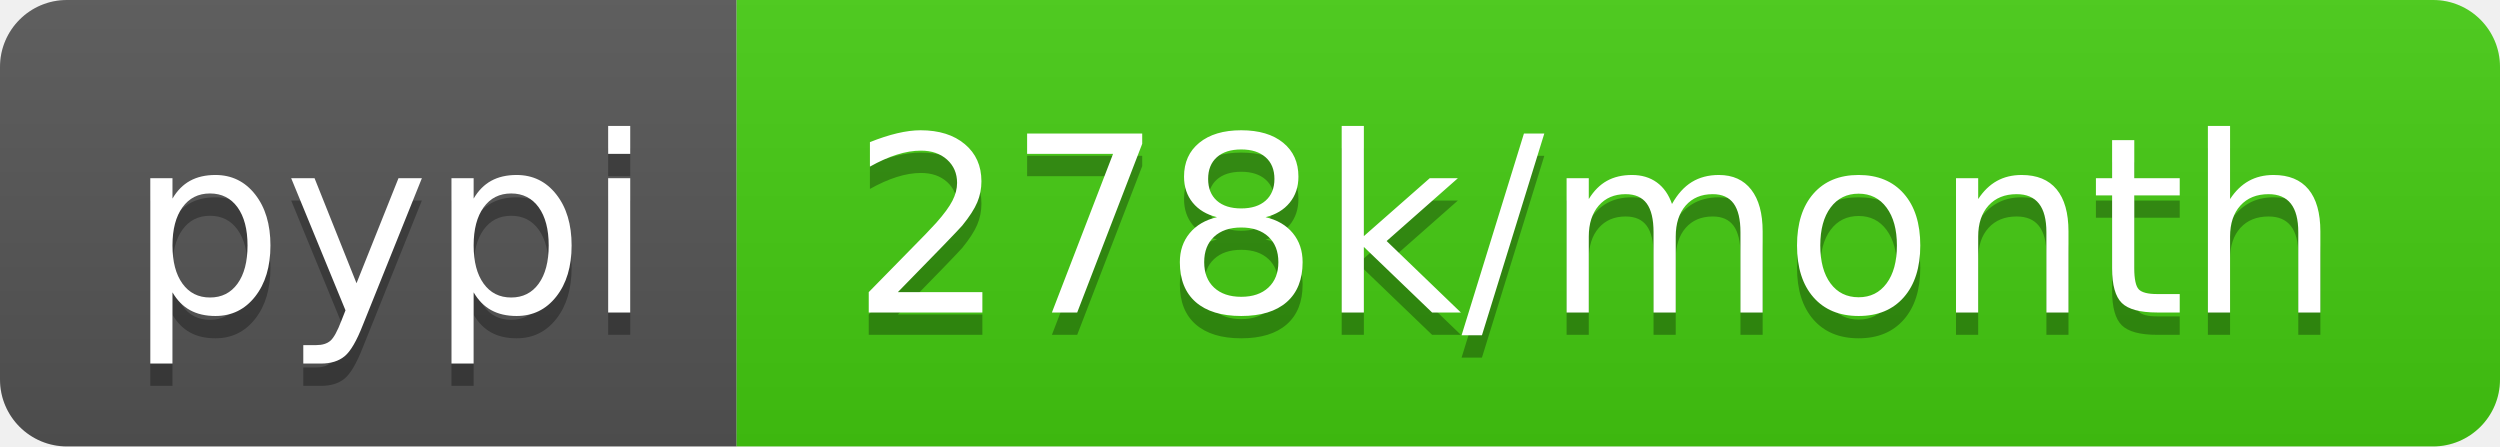
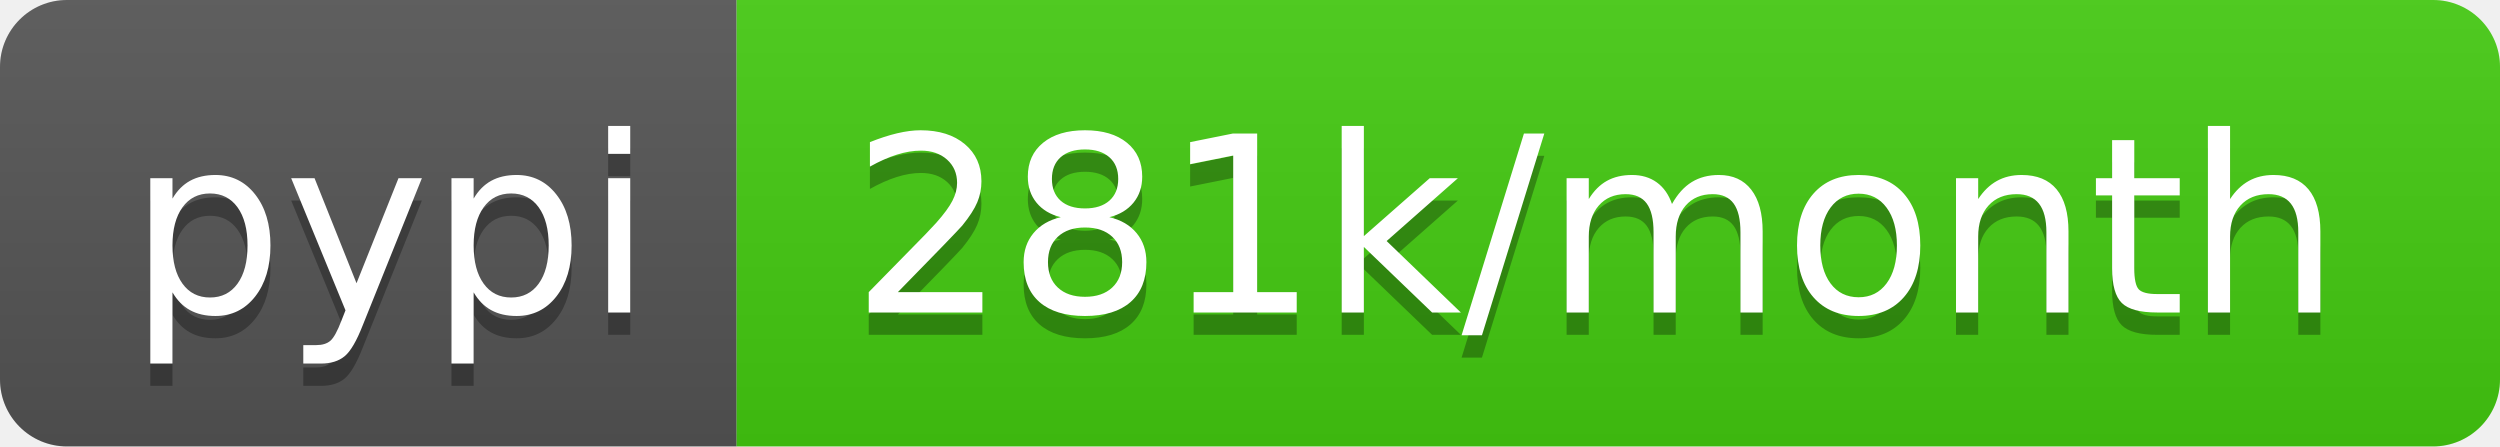
- <svg xmlns="http://www.w3.org/2000/svg" width="112" height="20" role="img" aria-label="pypi: 278k/month">
+ <svg xmlns="http://www.w3.org/2000/svg" width="112" height="20" role="img" aria-label="pypi: 281k/month">
  <linearGradient id="s" x2="0" y2="100%">
    <stop offset="0" stop-color="#bbb" stop-opacity=".1" />
    <stop offset="1" stop-opacity=".1" />
  </linearGradient>
  <clipPath id="r">
    <rect width="112" height="20" rx="3" fill="#fff" />
  </clipPath>
  <g clip-path="url(#r)">
    <rect width="33" height="20" fill="#555" />
    <rect x="33" width="79" height="20" fill="#4c1" />
    <rect width="112" height="20" fill="url(#s)" />
  </g>
  <g fill="#fff" text-anchor="middle" font-family="Verdana,Geneva,DejaVu Sans,sans-serif" text-rendering="geometricPrecision" font-size="110">
    <text aria-hidden="true" x="175" y="150" fill="#010101" fill-opacity=".3" transform="scale(.1)" textLength="230">pypi</text>
    <text x="175" y="140" transform="scale(.1)" fill="#fff" textLength="230">pypi</text>
-     <text aria-hidden="true" x="715" y="150" fill="#010101" fill-opacity=".3" transform="scale(.1)" textLength="690">278k/month</text>
-     <text x="715" y="140" transform="scale(.1)" fill="#fff" textLength="690">278k/month</text>
+     <text aria-hidden="true" x="715" y="150" fill="#010101" fill-opacity=".3" transform="scale(.1)" textLength="690">281k/month</text>
+     <text x="715" y="140" transform="scale(.1)" fill="#fff" textLength="690">281k/month</text>
  </g>
</svg>
